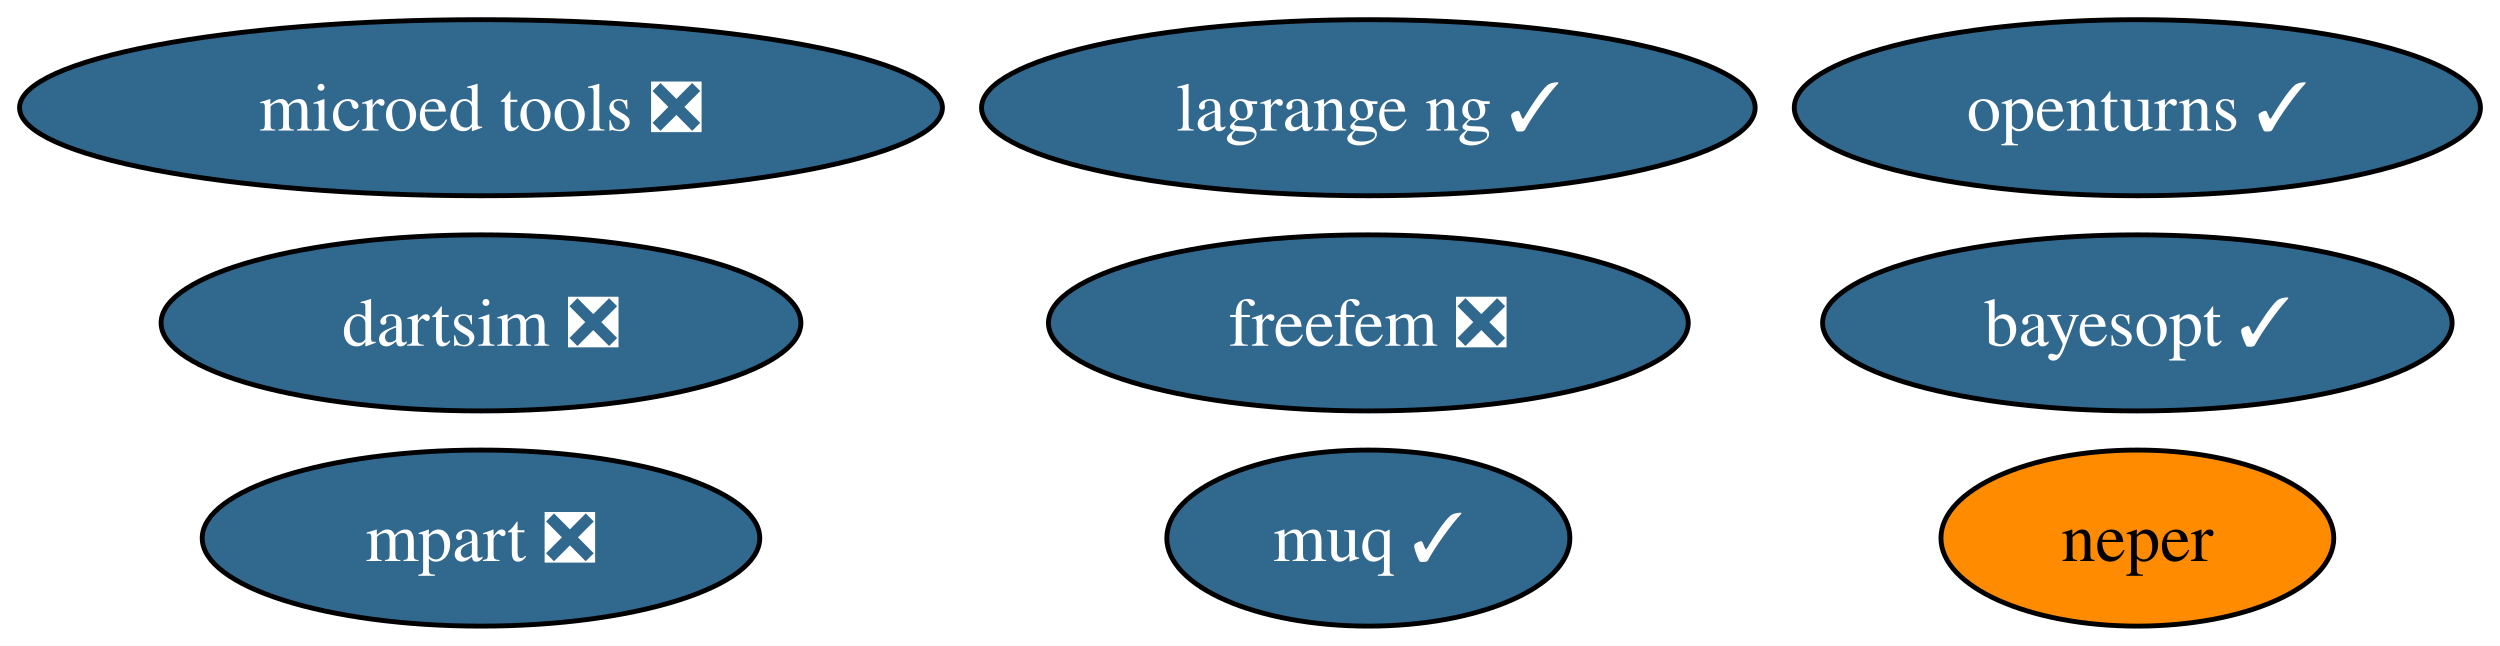
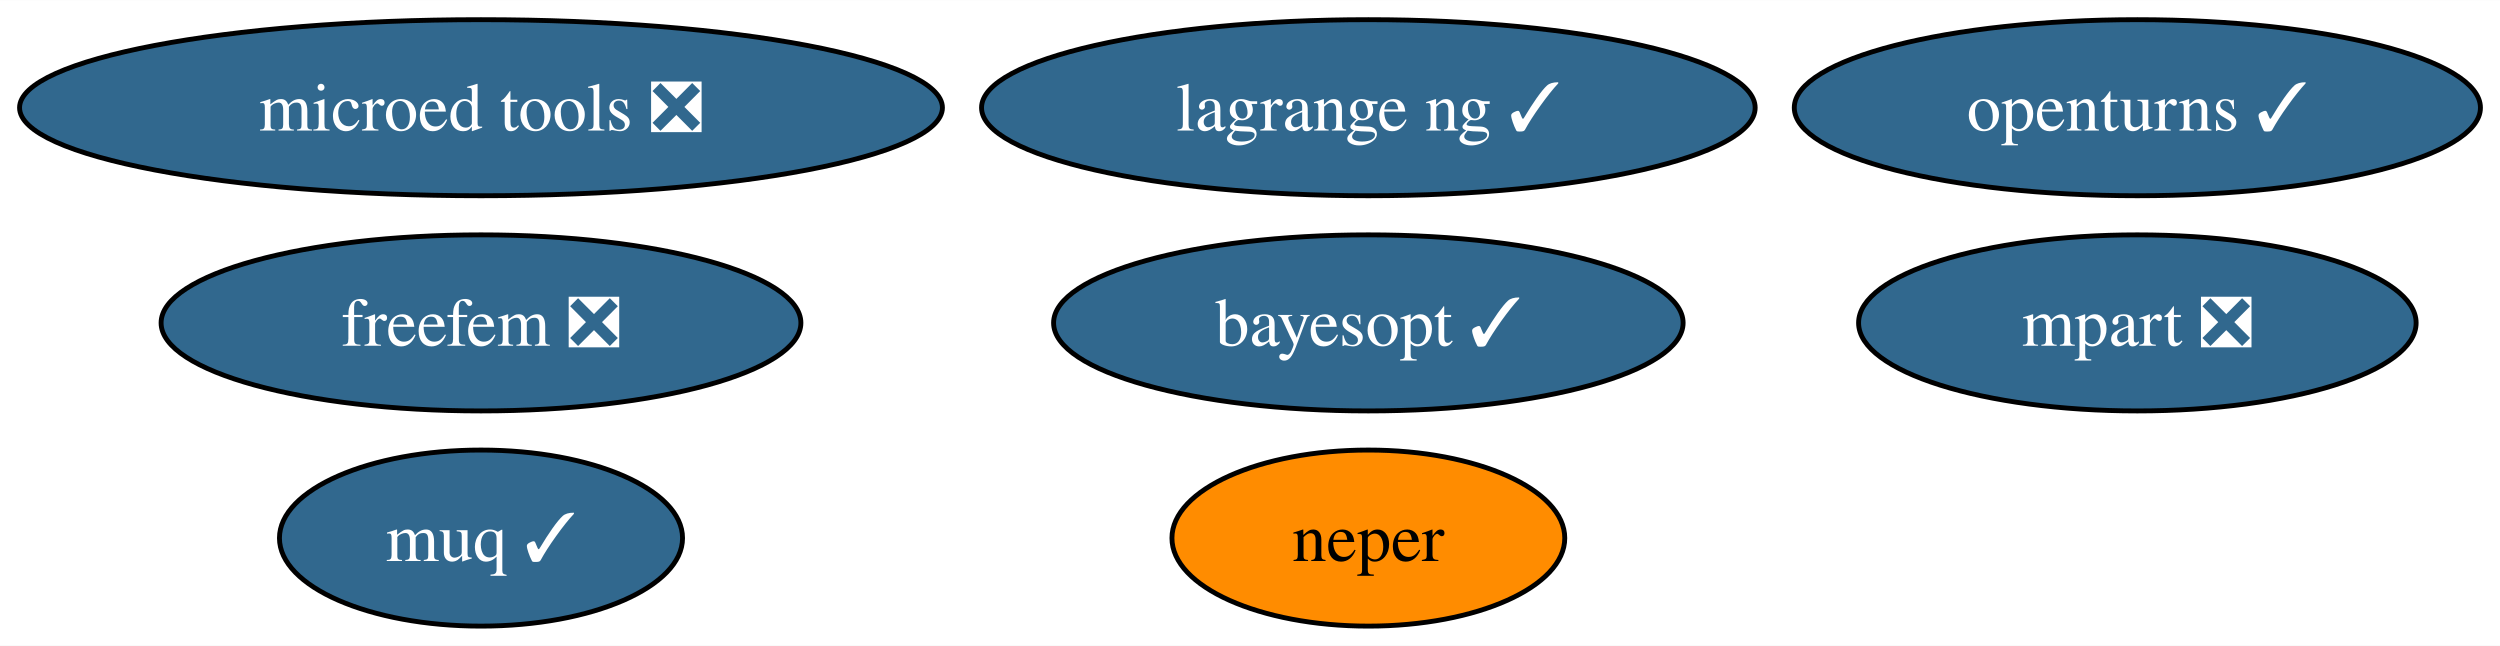
<svg xmlns="http://www.w3.org/2000/svg" xmlns:xlink="http://www.w3.org/1999/xlink" width="511pt" height="132pt" viewBox="0.00 0.00 511.18 132.00">
  <g id="graph0" class="graph" transform="scale(1 1) rotate(0) translate(4 128)">
    <polygon fill="white" stroke="none" points="-4,4 -4,-128 507.18,-128 507.18,4 -4,4" />
    <g id="node1" class="node">
      <g id="a_node1">
        <a xlink:href="https://github.com/conda-forge/openturns-feedstock/pull/223" xlink:title="openturns ✓">
          <ellipse fill="#31688e" stroke="black" cx="433.03" cy="-106" rx="70.15" ry="18" />
          <text text-anchor="middle" x="433.03" y="-101.33" font-family="Times,serif" font-size="14.00" fill="white">openturns ✓</text>
        </a>
      </g>
    </g>
    <g id="node2" class="node">
      <g id="a_node2">
        <a xlink:href="https://github.com/conda-forge/neper-feedstock" xlink:title="neper">
-           <ellipse fill="#ff8c00" stroke="black" cx="433.03" cy="-18" rx="40.16" ry="18" />
-           <text text-anchor="middle" x="433.03" y="-13.32" font-family="Times,serif" font-size="14.00">neper</text>
+           <ellipse fill="#ff8c00" stroke="black" cx="275.79" cy="-18" rx="40.16" ry="18" />
+           <text text-anchor="middle" x="275.79" y="-13.32" font-family="Times,serif" font-size="14.00">neper</text>
        </a>
      </g>
    </g>
    <g id="node3" class="node">
      <g id="a_node3">
-         <a xlink:href="https://github.com/conda-forge/dartsim-feedstock/pull/87" xlink:title="dartsim ❎">
-           <ellipse fill="#31688e" stroke="black" cx="94.35" cy="-62" rx="65.41" ry="18" />
-           <text text-anchor="middle" x="94.35" y="-57.33" font-family="Times,serif" font-size="14.00" fill="white">dartsim ❎</text>
+         <a xlink:href="https://github.com/conda-forge/muq-feedstock/pull/43" xlink:title="muq ✓">
+           <ellipse fill="#31688e" stroke="black" cx="94.35" cy="-18" rx="41.21" ry="18" />
+           <text text-anchor="middle" x="94.35" y="-13.32" font-family="Times,serif" font-size="14.00" fill="white">muq ✓</text>
        </a>
      </g>
    </g>
    <g id="node4" class="node">
      <g id="a_node4">
-         <a xlink:href="https://github.com/conda-forge/muq-feedstock/pull/43" xlink:title="muq ✓">
-           <ellipse fill="#31688e" stroke="black" cx="275.79" cy="-18" rx="41.21" ry="18" />
-           <text text-anchor="middle" x="275.79" y="-13.32" font-family="Times,serif" font-size="14.00" fill="white">muq ✓</text>
-         </a>
-       </g>
-     </g>
-     <g id="node5" class="node">
-       <g id="a_node5">
        <a xlink:href="https://github.com/conda-forge/microed-tools-feedstock/pull/23" xlink:title="microed tools ❎">
          <ellipse fill="#31688e" stroke="black" cx="94.35" cy="-106" rx="94.35" ry="18" />
          <text text-anchor="middle" x="94.35" y="-101.33" font-family="Times,serif" font-size="14.00" fill="white">microed tools ❎</text>
        </a>
      </g>
    </g>
+     <g id="node5" class="node">
+       <g id="a_node5">
+         <a xlink:href="https://github.com/conda-forge/freefem-feedstock/pull/30" xlink:title="freefem ❎">
+           <ellipse fill="#31688e" stroke="black" cx="94.35" cy="-62" rx="65.41" ry="18" />
+           <text text-anchor="middle" x="94.35" y="-57.33" font-family="Times,serif" font-size="14.00" fill="white">freefem ❎</text>
+         </a>
+       </g>
+     </g>
    <g id="node6" class="node">
      <g id="a_node6">
-         <a xlink:href="https://github.com/conda-forge/freefem-feedstock/pull/30" xlink:title="freefem ❎">
-           <ellipse fill="#31688e" stroke="black" cx="275.79" cy="-62" rx="65.41" ry="18" />
-           <text text-anchor="middle" x="275.79" y="-57.33" font-family="Times,serif" font-size="14.00" fill="white">freefem ❎</text>
+         <a xlink:href="https://github.com/conda-forge/mpart-feedstock/pull/27" xlink:title="mpart ❎">
+           <ellipse fill="#31688e" stroke="black" cx="433.03" cy="-62" rx="57" ry="18" />
+           <text text-anchor="middle" x="433.03" y="-57.33" font-family="Times,serif" font-size="14.00" fill="white">mpart ❎</text>
        </a>
      </g>
    </g>
    <g id="node7" class="node">
      <g id="a_node7">
-         <a xlink:href="https://github.com/conda-forge/mpart-feedstock/pull/27" xlink:title="mpart ❎">
-           <ellipse fill="#31688e" stroke="black" cx="94.35" cy="-18" rx="57" ry="18" />
-           <text text-anchor="middle" x="94.35" y="-13.32" font-family="Times,serif" font-size="14.00" fill="white">mpart ❎</text>
-         </a>
-       </g>
-     </g>
-     <g id="node8" class="node">
-       <g id="a_node8">
        <a xlink:href="https://github.com/conda-forge/lagrange-ng-feedstock/pull/1" xlink:title="lagrange ng ✓">
          <ellipse fill="#31688e" stroke="black" cx="275.79" cy="-106" rx="79.09" ry="18" />
          <text text-anchor="middle" x="275.79" y="-101.33" font-family="Times,serif" font-size="14.00" fill="white">lagrange ng ✓</text>
        </a>
      </g>
    </g>
-     <g id="node9" class="node">
-       <g id="a_node9">
+     <g id="node8" class="node">
+       <g id="a_node8">
        <a xlink:href="https://github.com/conda-forge/bayesopt-feedstock/pull/5" xlink:title="bayesopt ✓">
-           <ellipse fill="#31688e" stroke="black" cx="433.03" cy="-62" rx="64.36" ry="18" />
-           <text text-anchor="middle" x="433.03" y="-57.33" font-family="Times,serif" font-size="14.00" fill="white">bayesopt ✓</text>
+           <ellipse fill="#31688e" stroke="black" cx="275.79" cy="-62" rx="64.36" ry="18" />
+           <text text-anchor="middle" x="275.79" y="-57.33" font-family="Times,serif" font-size="14.00" fill="white">bayesopt ✓</text>
        </a>
      </g>
    </g>
  </g>
</svg>
